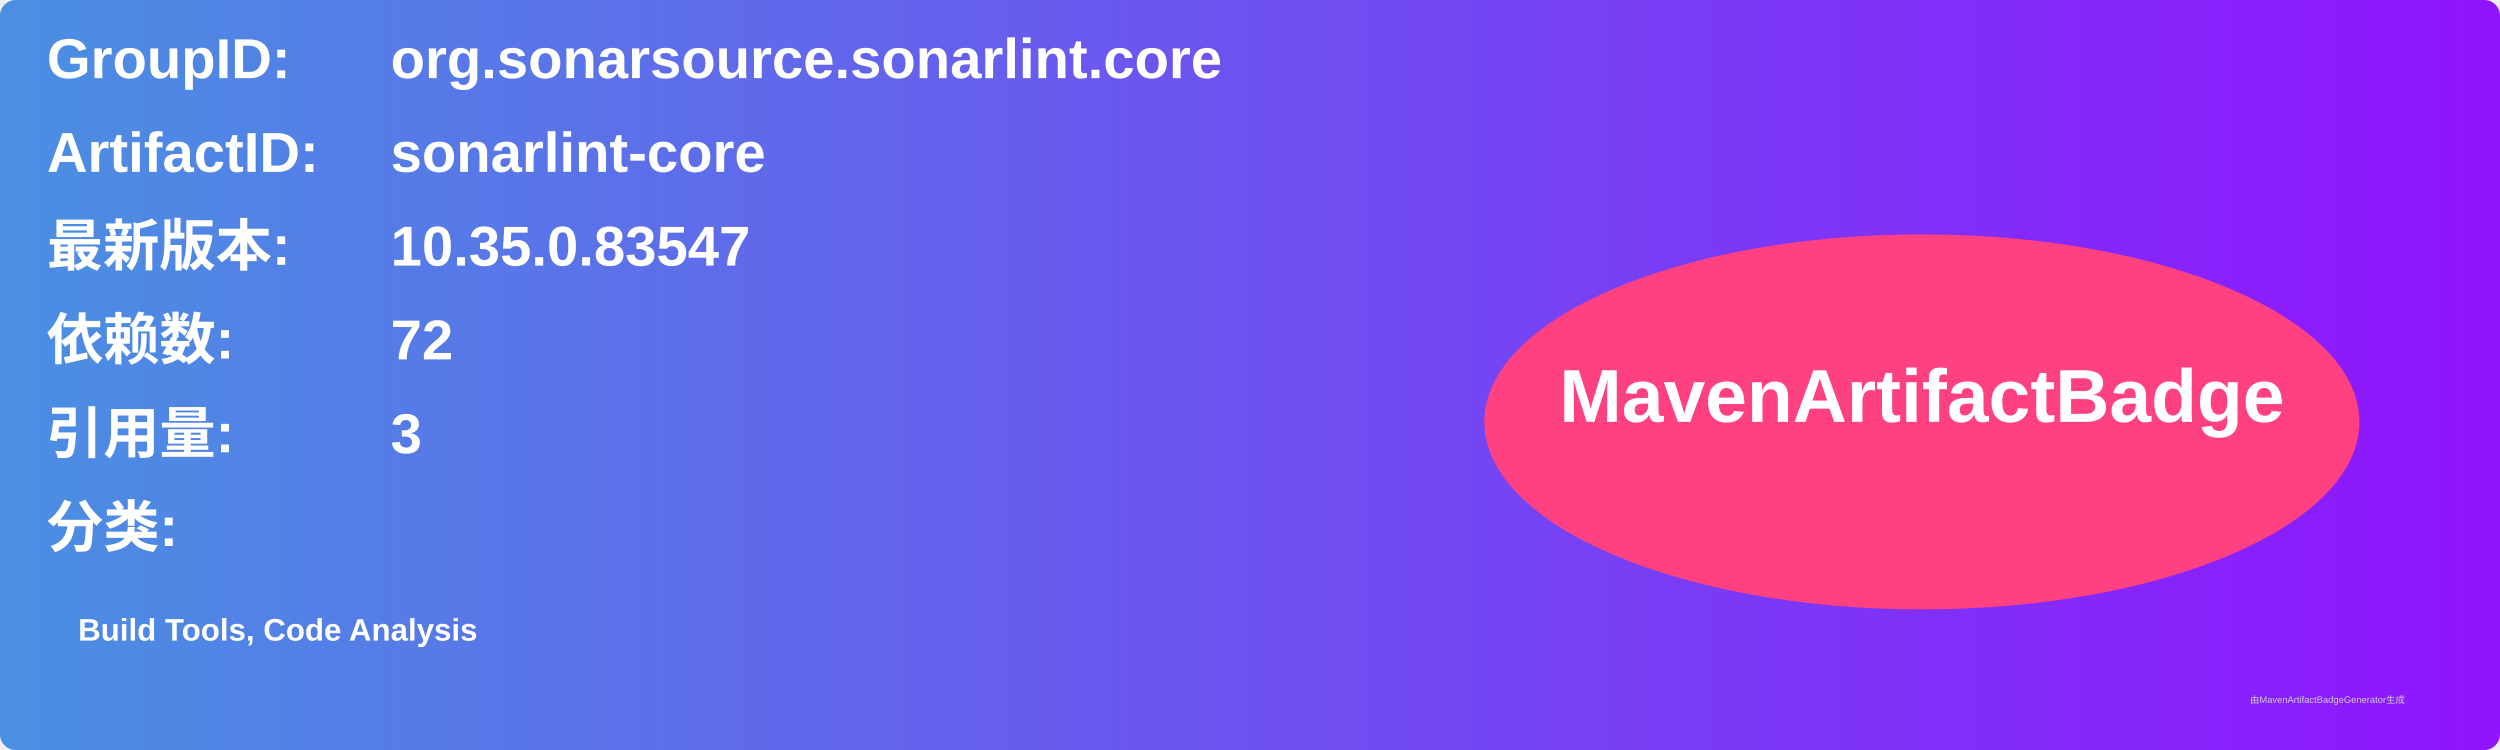
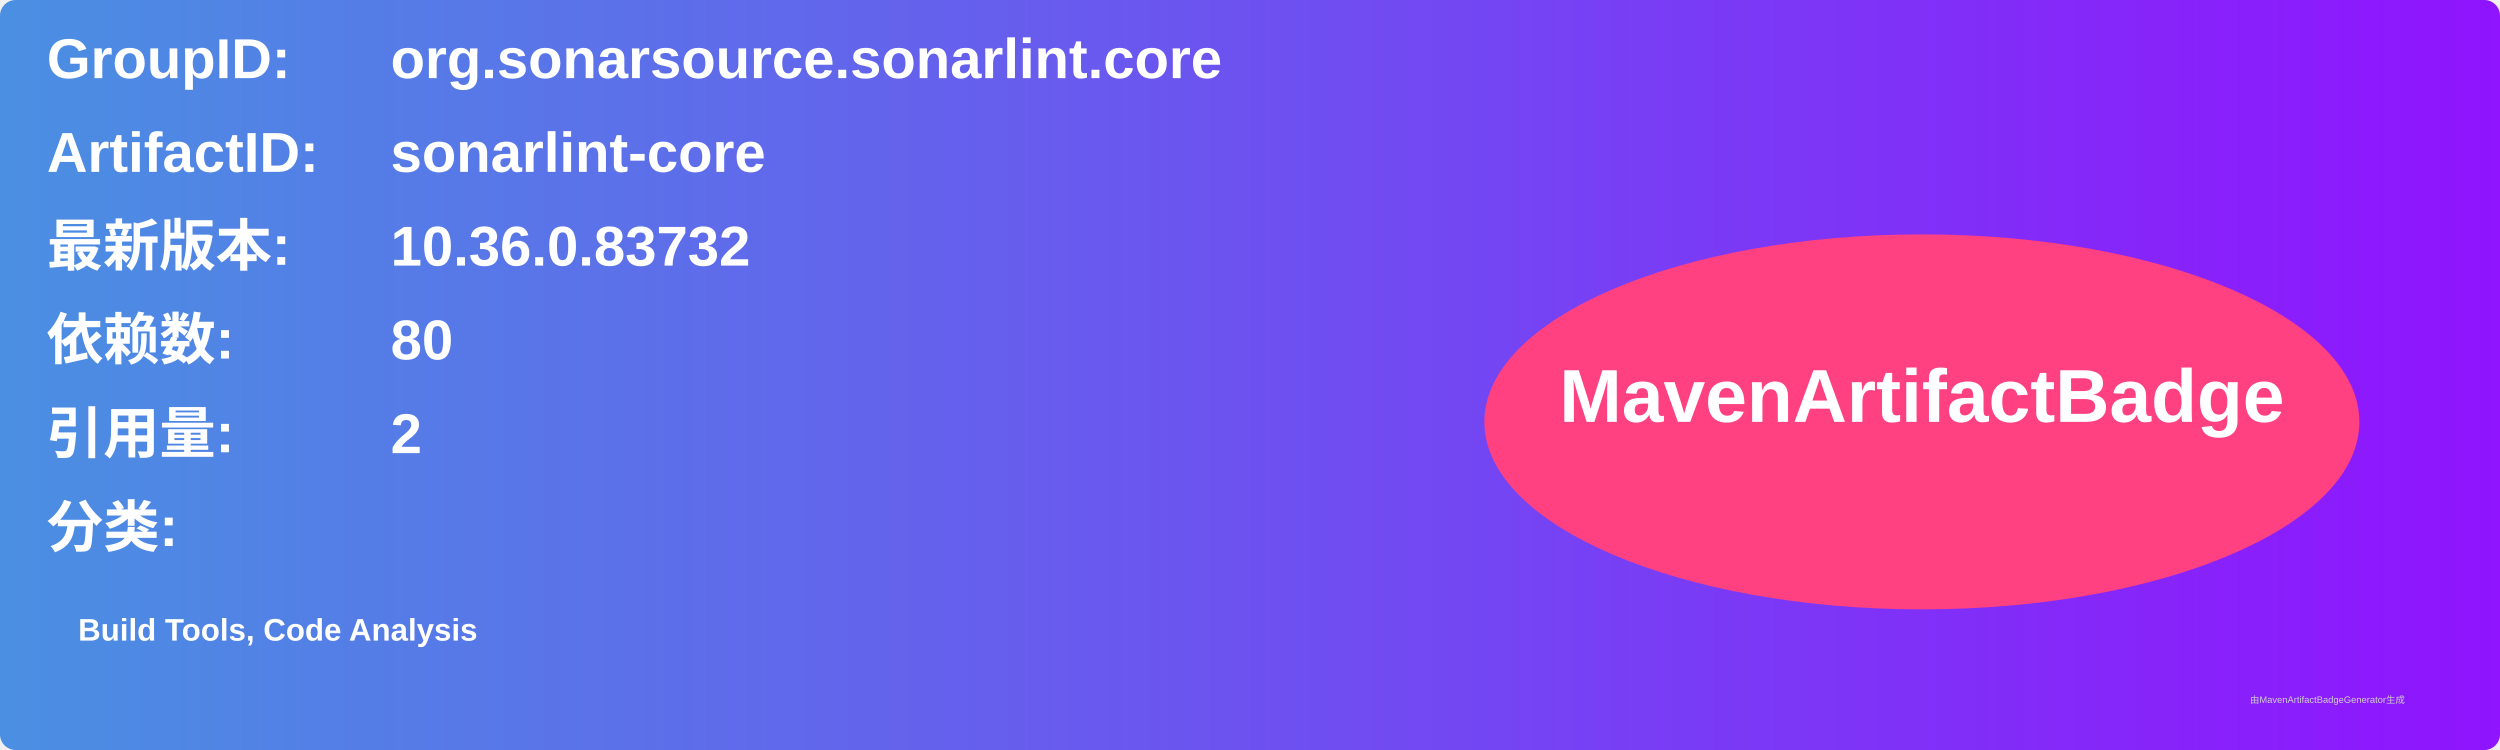
<svg xmlns="http://www.w3.org/2000/svg" width="800" height="240" viewBox="0 0 800 240">
  <linearGradient id="grad" x1="0%" y1="0%" x2="100%" y2="0%">
    <stop offset="0%" stop-color="#4a90e2" />
    <stop offset="100%" stop-color="#9013fe" />
  </linearGradient>
  <rect width="100%" height="100%" rx="5" ry="5" fill="url(#grad)" />
  <g transform="translate(15, 15)">
    <text x="0" y="10" font-family="Arial" font-size="18" fill="white" font-weight="bold" width="260">GroupID:</text>
    <text x="110" y="10" font-family="Arial" font-size="18" fill="white" font-weight="bold" width="460">org.sonarsource.sonarlint.core</text>
    <text x="0" y="40" font-family="Arial" font-size="18" fill="white" font-weight="bold" width="260">ArtifactID:</text>
    <text x="110" y="40" font-family="Arial" font-size="18" fill="white" font-weight="bold" width="460">sonarlint-core</text>
    <text x="0" y="70" font-family="Arial" font-size="18" fill="white" font-weight="bold">最新版本:</text>
    <text x="110" y="70" font-family="Arial" font-size="18" fill="white" font-weight="bold">
-       <tspan font-weight="bold">10.35.0.83547</tspan>
+       <tspan font-weight="bold">10.36.0.83732</tspan>
    </text>
    <text x="0" y="100" font-family="Arial" font-size="18" fill="white" font-weight="bold">依赖数: </text>
    <text x="110" y="100" font-family="Arial" font-size="18" fill="white">
-       <tspan font-weight="bold">72</tspan>
+       <tspan font-weight="bold">80</tspan>
    </text>
    <text x="0" y="130" font-family="Arial" font-size="18" fill="white" font-weight="bold">引用量: </text>
    <text x="110" y="130" font-family="Arial" font-size="18" fill="white">
-       <tspan font-weight="bold">3</tspan>
+       <tspan font-weight="bold">2</tspan>
    </text>
    <text x="0" y="160" font-family="Arial" font-size="18" fill="white" font-weight="bold">分类:</text>
    <text x="10" y="190" font-family="Arial" font-size="10" fill="white">
      <tspan font-weight="bold">Build Tools, Code Analysis</tspan>
    </text>
    <ellipse cx="600" cy="120" rx="140" ry="60" fill="#ff4081" />
    <text x="600" y="120" text-anchor="middle" font-family="Arial" font-size="24" fill="white" font-weight="bold">MavenArtifactBadge</text>
  </g>
  <text x="720" y="225" font-family="Arial" font-size="3" fill="#d0d0d0">由MavenArtifactBadgeGenerator生成</text>
</svg>
